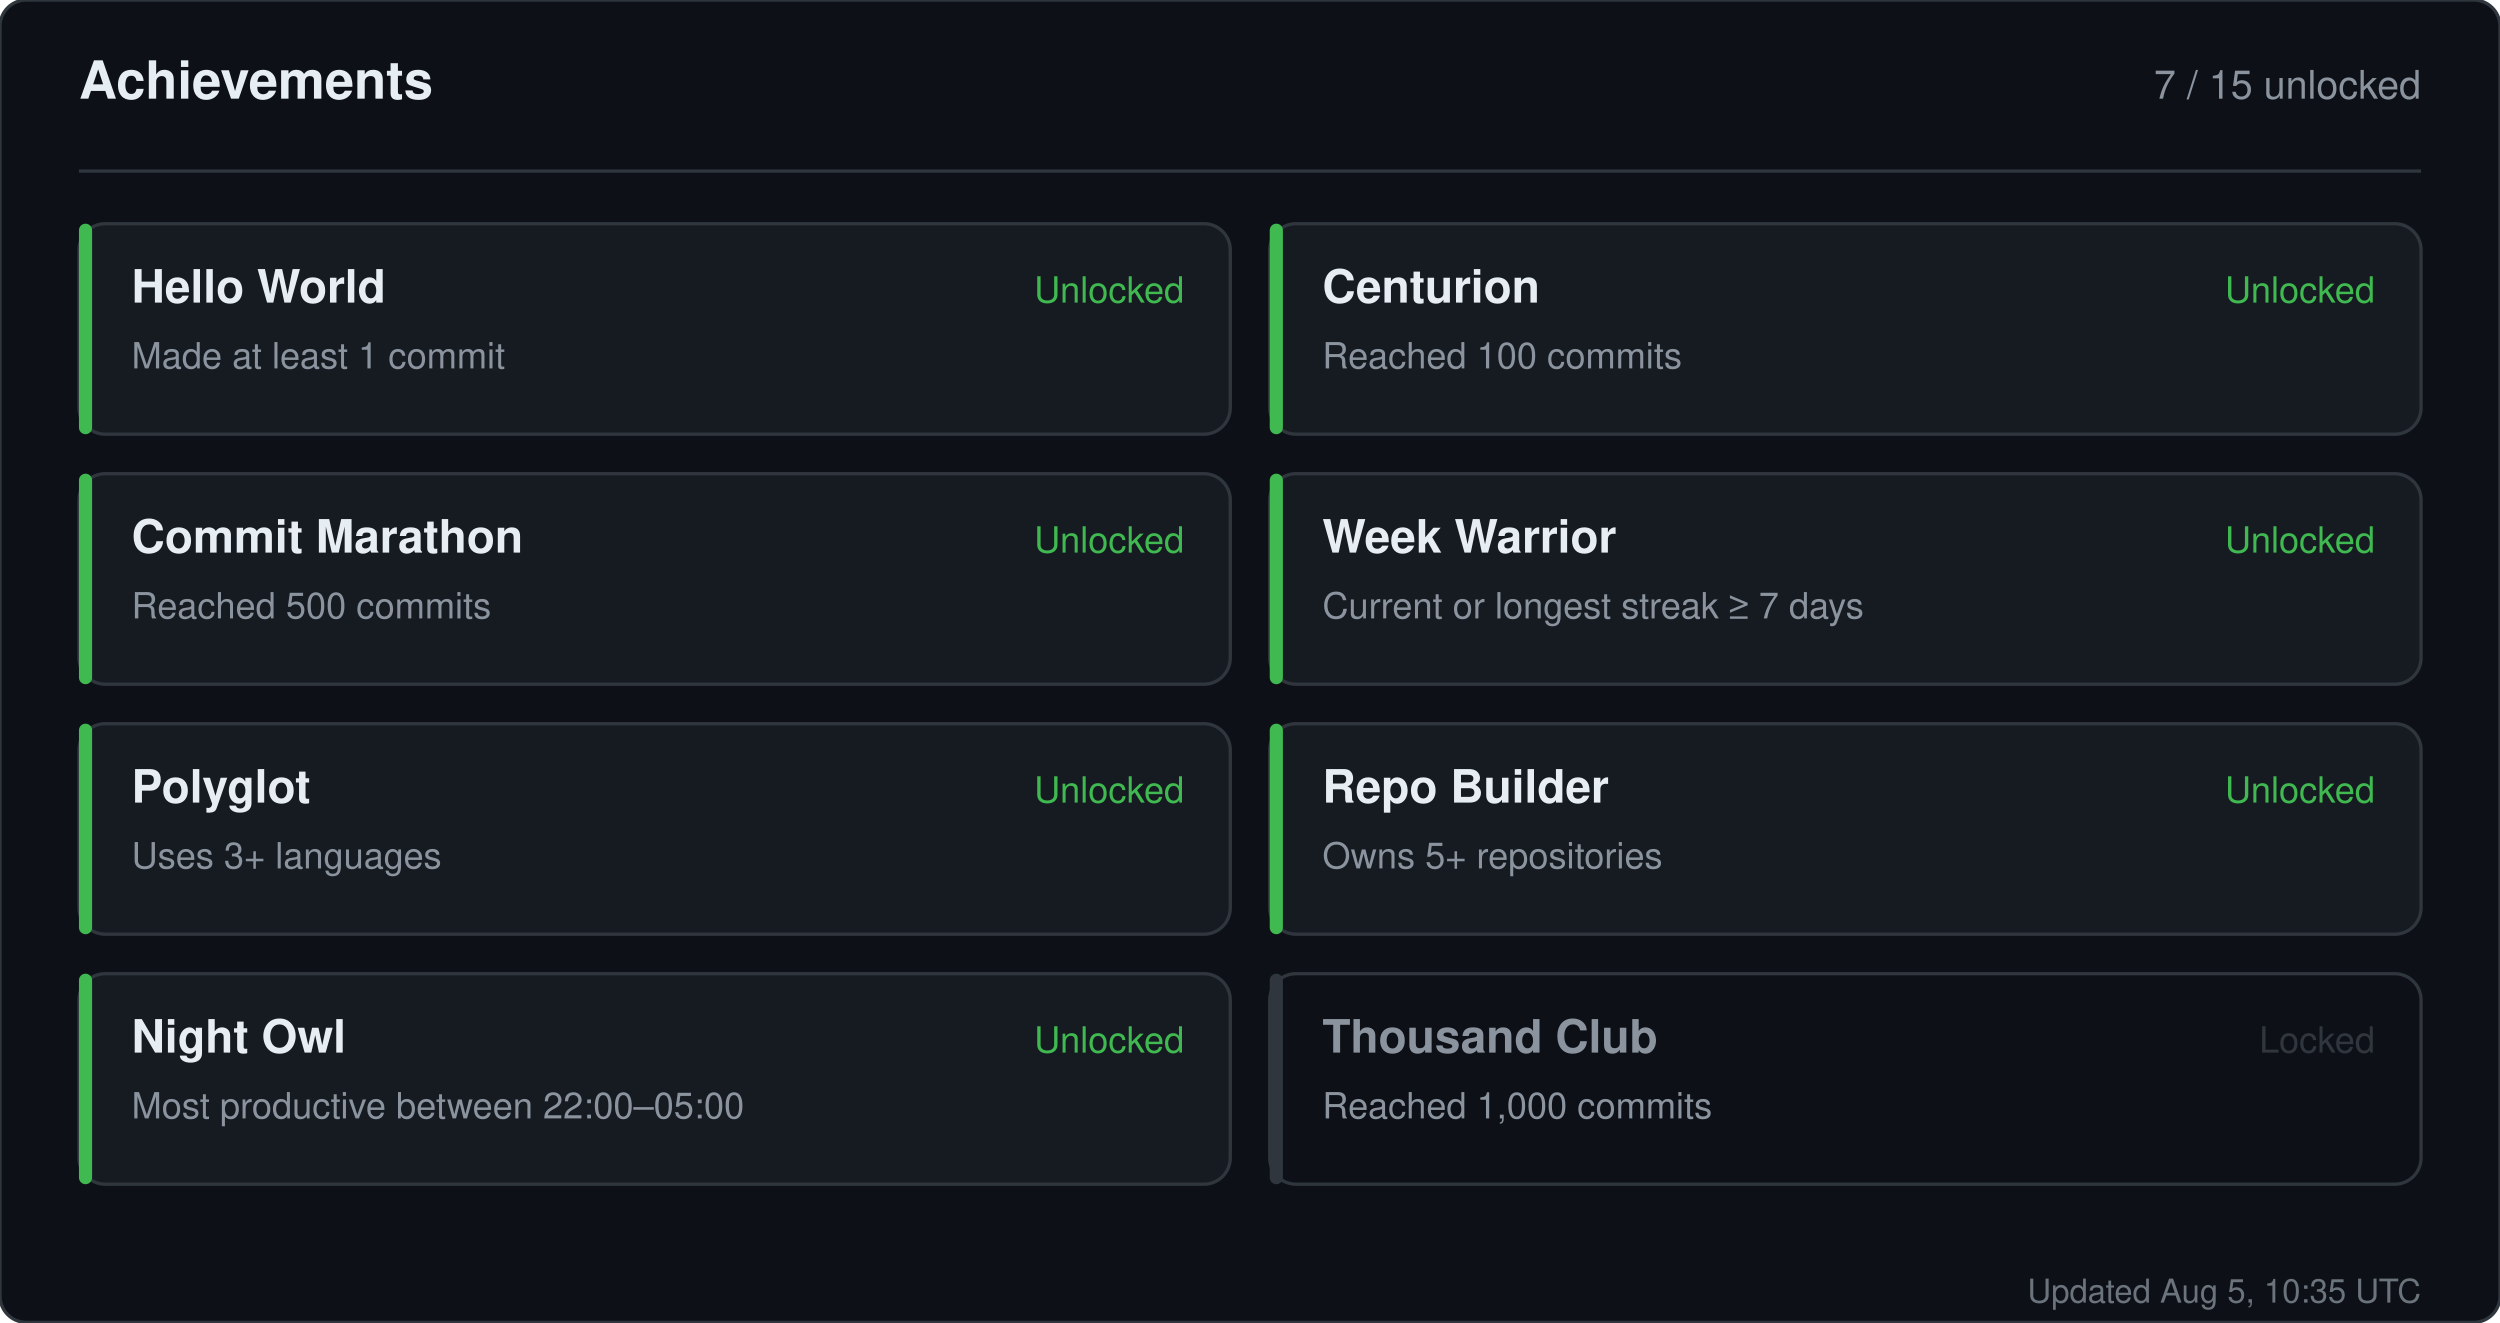
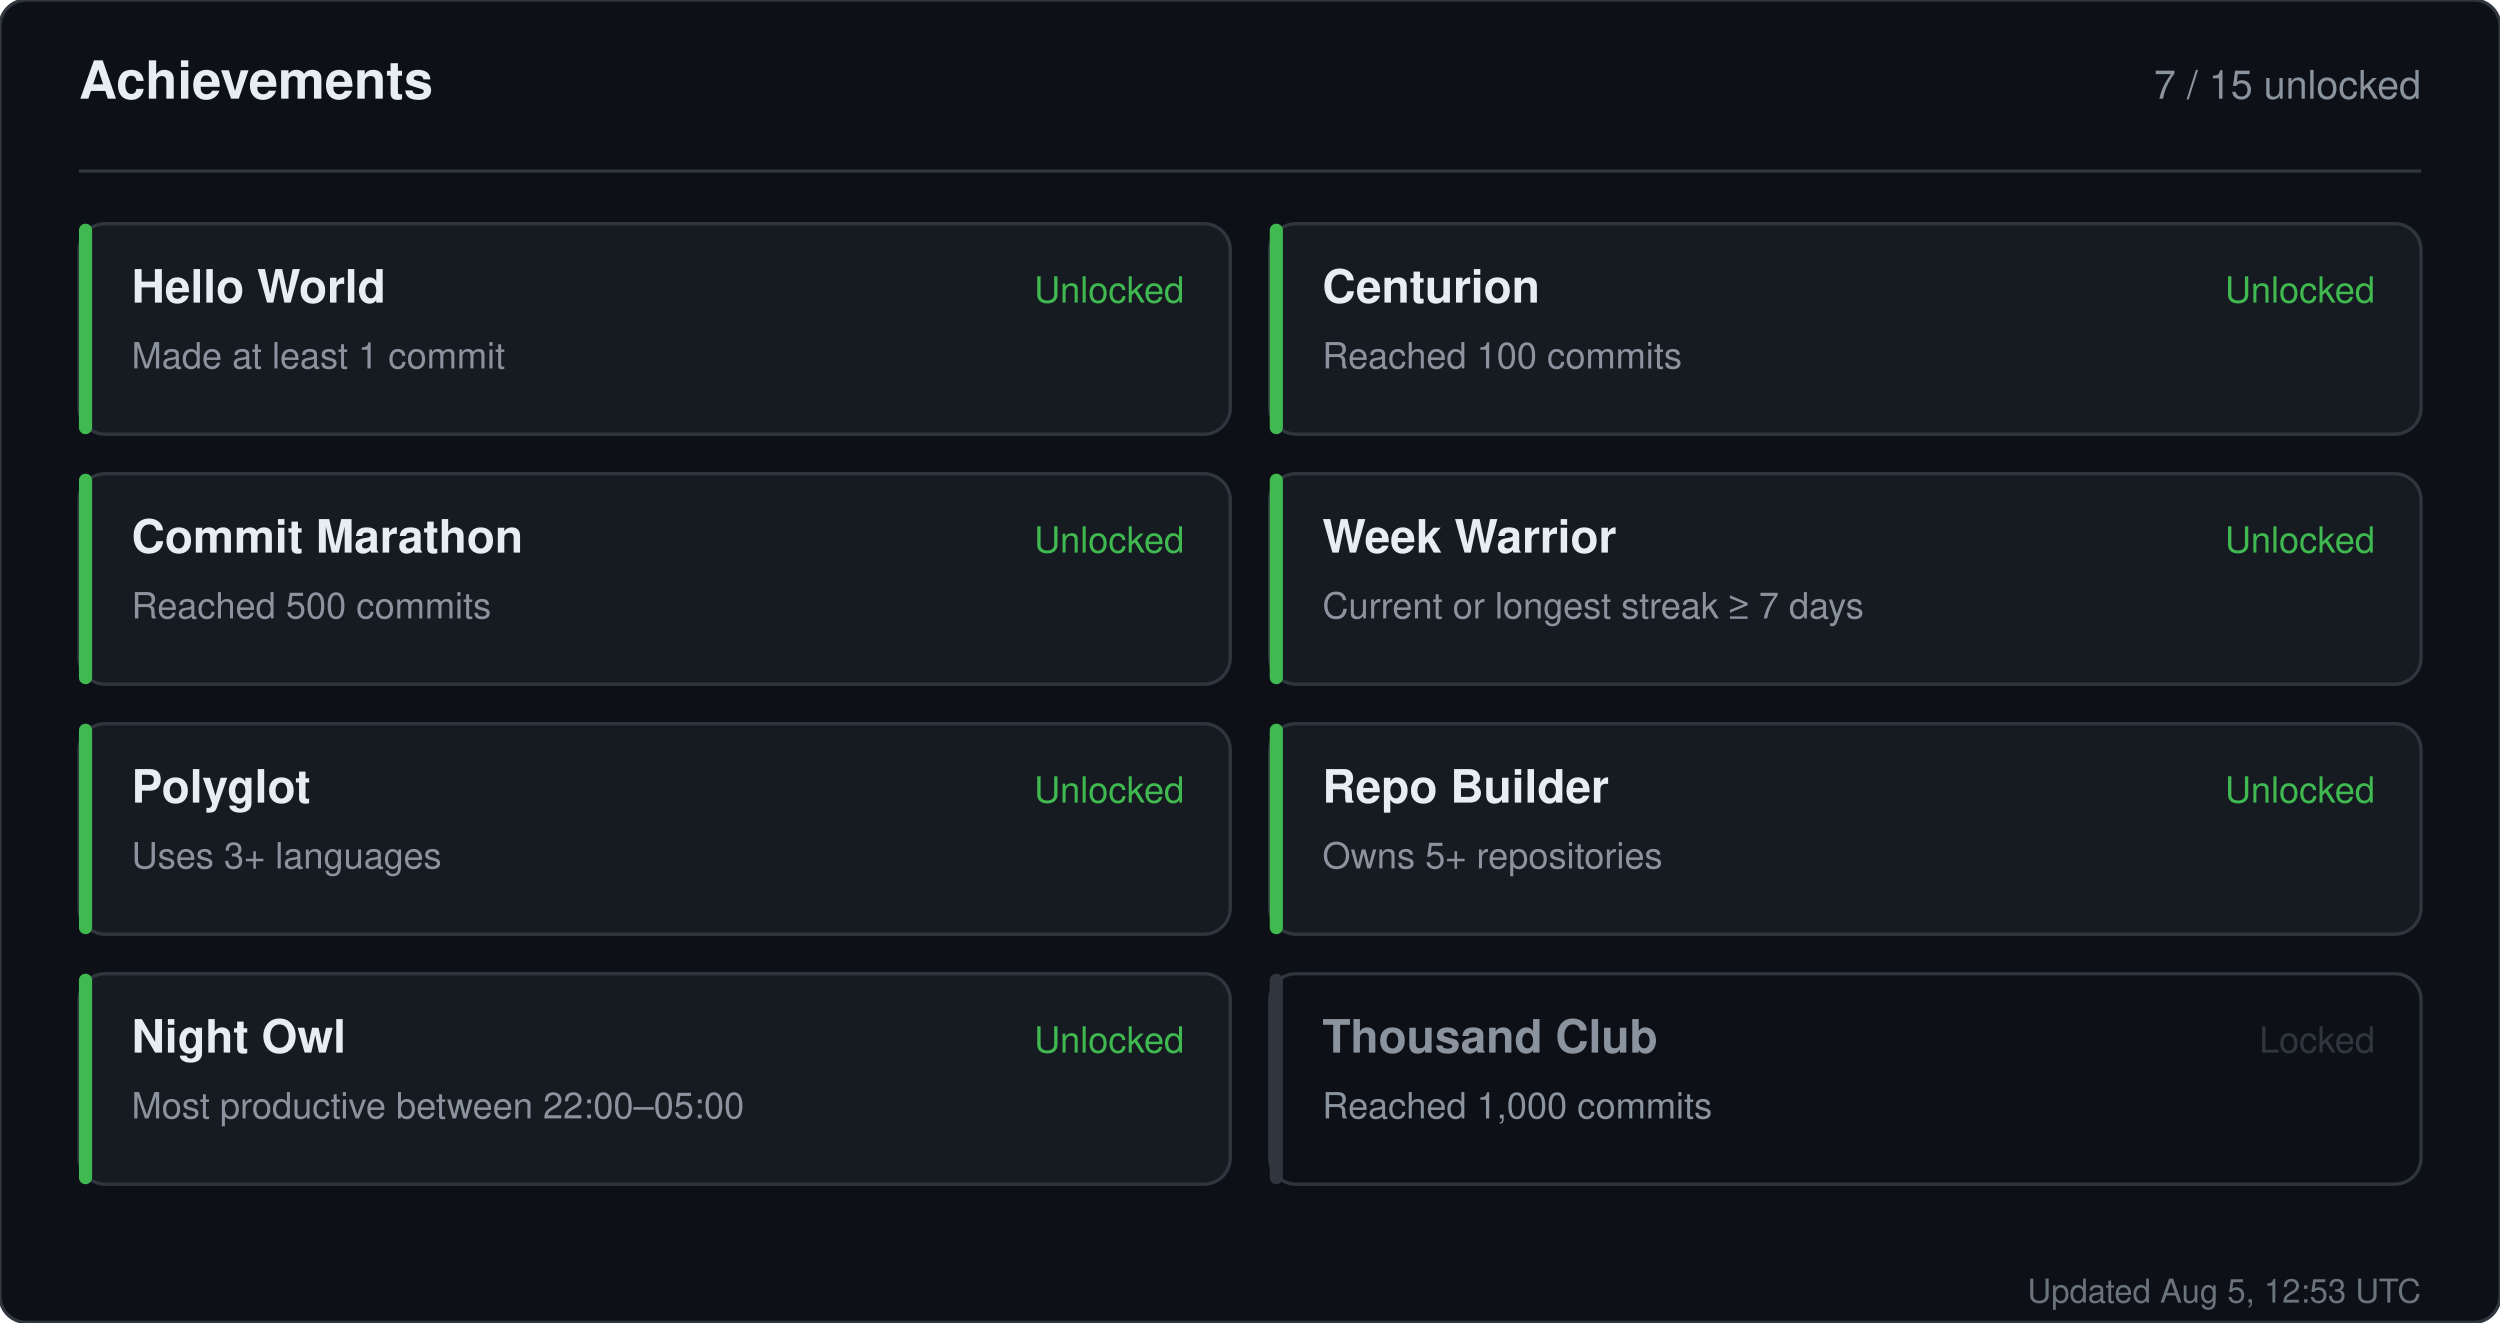
<svg xmlns="http://www.w3.org/2000/svg" width="760" height="402" viewBox="0 0 760 402" role="img" aria-label="Achievements for sandiirawan12">
  <rect width="760" height="402" rx="8" fill="#0d1117" stroke="#30363d" />
  <g font-family="-apple-system, BlinkMacSystemFont, Segoe UI, Helvetica, Arial, sans-serif">
    <text x="24" y="30" fill="#e6edf3" font-size="16" font-weight="700">Achievements</text>
    <text x="736" y="30" fill="#8b949e" font-size="12" text-anchor="end">7 / 15 unlocked</text>
    <line x1="24" y1="52" x2="736" y2="52" stroke="#30363d" />
    <rect x="24" y="68" width="350" height="64" rx="8" fill="#161b22" stroke="#30363d" />
    <rect x="24" y="68" width="4" height="64" rx="2" fill="#3fb950" />
    <text x="40" y="92" fill="#e6edf3" font-size="14" font-weight="700">Hello World</text>
    <text x="40" y="112" fill="#8b949e" font-size="11">Made at least 1 commit</text>
    <text x="360" y="92" fill="#3fb950" font-size="11" text-anchor="end">Unlocked</text>
    <rect x="386" y="68" width="350" height="64" rx="8" fill="#161b22" stroke="#30363d" />
    <rect x="386" y="68" width="4" height="64" rx="2" fill="#3fb950" />
    <text x="402" y="92" fill="#e6edf3" font-size="14" font-weight="700">Centurion</text>
    <text x="402" y="112" fill="#8b949e" font-size="11">Reached 100 commits</text>
    <text x="722" y="92" fill="#3fb950" font-size="11" text-anchor="end">Unlocked</text>
    <rect x="24" y="144" width="350" height="64" rx="8" fill="#161b22" stroke="#30363d" />
    <rect x="24" y="144" width="4" height="64" rx="2" fill="#3fb950" />
    <text x="40" y="168" fill="#e6edf3" font-size="14" font-weight="700">Commit Marathon</text>
    <text x="40" y="188" fill="#8b949e" font-size="11">Reached 500 commits</text>
    <text x="360" y="168" fill="#3fb950" font-size="11" text-anchor="end">Unlocked</text>
    <rect x="386" y="144" width="350" height="64" rx="8" fill="#161b22" stroke="#30363d" />
    <rect x="386" y="144" width="4" height="64" rx="2" fill="#3fb950" />
    <text x="402" y="168" fill="#e6edf3" font-size="14" font-weight="700">Week Warrior</text>
    <text x="402" y="188" fill="#8b949e" font-size="11">Current or longest streak ≥ 7 days</text>
    <text x="722" y="168" fill="#3fb950" font-size="11" text-anchor="end">Unlocked</text>
    <rect x="24" y="220" width="350" height="64" rx="8" fill="#161b22" stroke="#30363d" />
    <rect x="24" y="220" width="4" height="64" rx="2" fill="#3fb950" />
    <text x="40" y="244" fill="#e6edf3" font-size="14" font-weight="700">Polyglot</text>
    <text x="40" y="264" fill="#8b949e" font-size="11">Uses 3+ languages</text>
    <text x="360" y="244" fill="#3fb950" font-size="11" text-anchor="end">Unlocked</text>
    <rect x="386" y="220" width="350" height="64" rx="8" fill="#161b22" stroke="#30363d" />
    <rect x="386" y="220" width="4" height="64" rx="2" fill="#3fb950" />
    <text x="402" y="244" fill="#e6edf3" font-size="14" font-weight="700">Repo Builder</text>
    <text x="402" y="264" fill="#8b949e" font-size="11">Owns 5+ repositories</text>
    <text x="722" y="244" fill="#3fb950" font-size="11" text-anchor="end">Unlocked</text>
    <rect x="24" y="296" width="350" height="64" rx="8" fill="#161b22" stroke="#30363d" />
    <rect x="24" y="296" width="4" height="64" rx="2" fill="#3fb950" />
    <text x="40" y="320" fill="#e6edf3" font-size="14" font-weight="700">Night Owl</text>
    <text x="40" y="340" fill="#8b949e" font-size="11">Most productive between 22:00–05:00</text>
    <text x="360" y="320" fill="#3fb950" font-size="11" text-anchor="end">Unlocked</text>
    <rect x="386" y="296" width="350" height="64" rx="8" fill="#0d1117" stroke="#30363d" />
    <rect x="386" y="296" width="4" height="64" rx="2" fill="#30363d" />
    <text x="402" y="320" fill="#8b949e" font-size="14" font-weight="700">Thousand Club</text>
    <text x="402" y="340" fill="#8b949e" font-size="11">Reached 1,000 commits</text>
    <text x="722" y="320" fill="#30363d" font-size="11" text-anchor="end">Locked</text>
-     <text x="736" y="396" fill="#8b949e" font-size="10" text-anchor="end" opacity="0.75">Updated Aug 5, 10:35 UTC</text>
+     <text x="736" y="396" fill="#8b949e" font-size="10" text-anchor="end" opacity="0.75">Updated Aug 5, 12:53 UTC</text>
  </g>
</svg>
